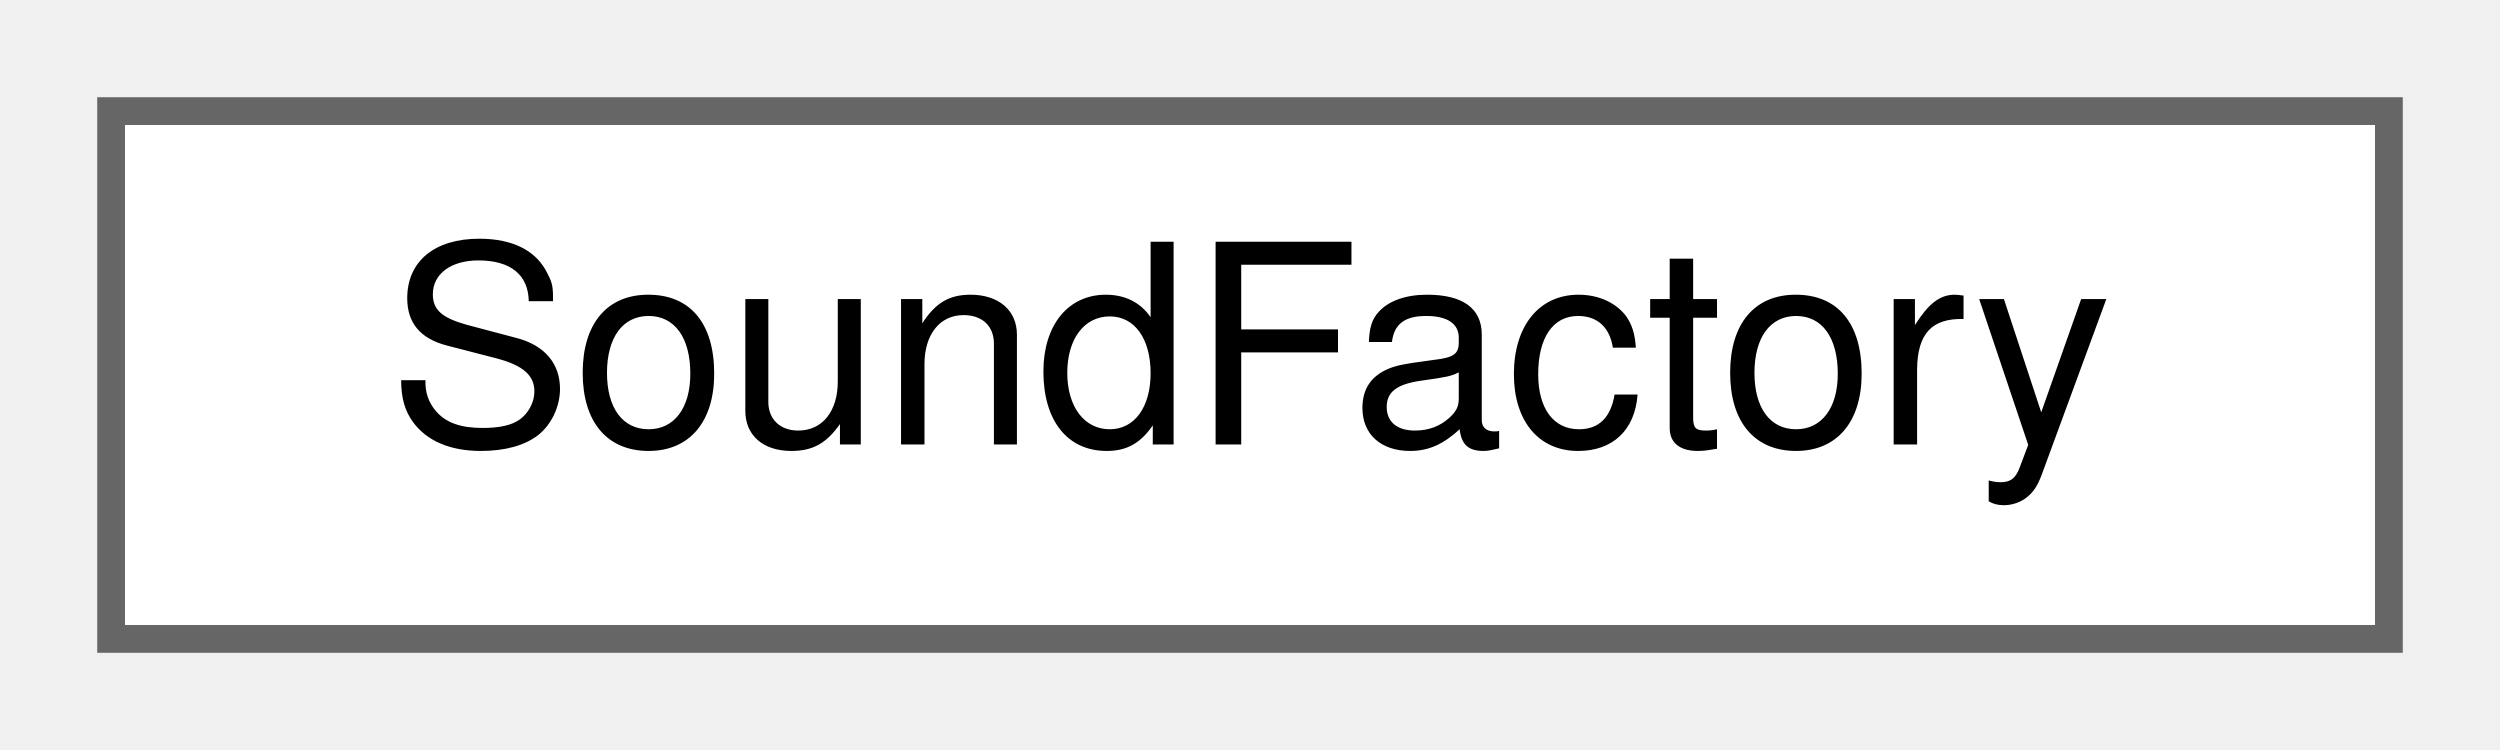
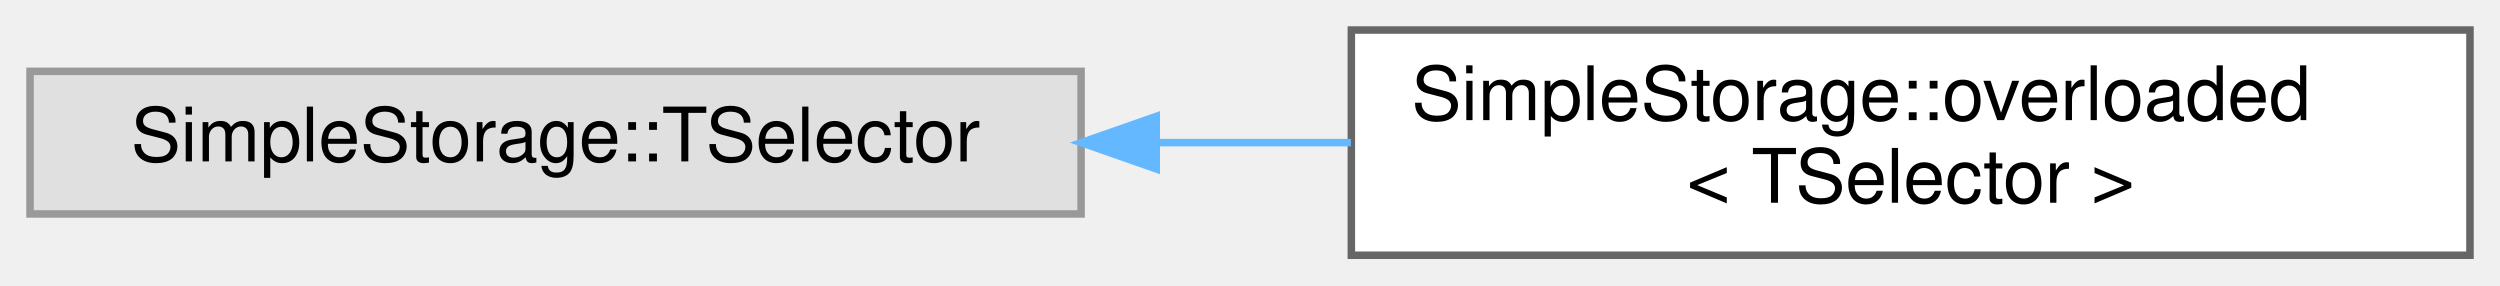
- <svg xmlns="http://www.w3.org/2000/svg" xmlns:xlink="http://www.w3.org/1999/xlink" width="90pt" height="27pt" viewBox="0.00 0.00 90.00 27.00">
-   <g id="graph0" class="graph" transform="scale(1 1) rotate(0) translate(4 23)">
+ <svg xmlns="http://www.w3.org/2000/svg" xmlns:xlink="http://www.w3.org/1999/xlink" width="333pt" height="38pt" viewBox="0.00 0.00 333.00 38.00">
+   <g id="graph0" class="graph" transform="scale(1 1) rotate(0) translate(4 34)">
    <g id="Node000000" class="node">
      <g id="a_Node000000">
-         <a xlink:href="class_sound_factory.html" target="_top" xlink:title="Factory class for creating SoundResource instances based on SoundType. The reason for shared pointers...">
-           <polygon fill="white" stroke="#666666" points="82,-19 0,-19 0,0 82,0 82,-19" />
-           <text text-anchor="middle" x="41" y="-7" font-family="Helvetica,sans-Serif" font-size="10.00">SoundFactory</text>
+         <a xlink:title=" ">
+           <polygon fill="#e0e0e0" stroke="#999999" points="140,-24.5 0,-24.5 0,-5.5 140,-5.5 140,-24.5" />
+           <text text-anchor="middle" x="70" y="-12.5" font-family="Helvetica,sans-Serif" font-size="10.00">SimpleStorage::TSelector</text>
+         </a>
+       </g>
+     </g>
+     <g id="Node000001" class="node">
+       <g id="a_Node000001">
+         <a xlink:href="struct_simple_storage_1_1overloaded.html" target="_top" xlink:title=" ">
+           <polygon fill="white" stroke="#666666" points="325,-30 176,-30 176,0 325,0 325,-30" />
+           <text text-anchor="start" x="184" y="-18" font-family="Helvetica,sans-Serif" font-size="10.00">SimpleStorage::overloaded</text>
+           <text text-anchor="middle" x="250.5" y="-7" font-family="Helvetica,sans-Serif" font-size="10.00">&lt; TSelector &gt;</text>
+         </a>
+       </g>
+     </g>
+     <g id="edge47_Node000000_Node000001" class="edge">
+       <g id="a_edge47_Node000000_Node000001">
+         <a xlink:title=" ">
+           <path fill="none" stroke="#63b8ff" d="M150.04,-15C158.66,-15 167.4,-15 175.94,-15" />
+           <polygon fill="#63b8ff" stroke="#63b8ff" points="150.01,-11.5 140.01,-15 150.01,-18.5 150.01,-11.5" />
        </a>
      </g>
    </g>
  </g>
</svg>
